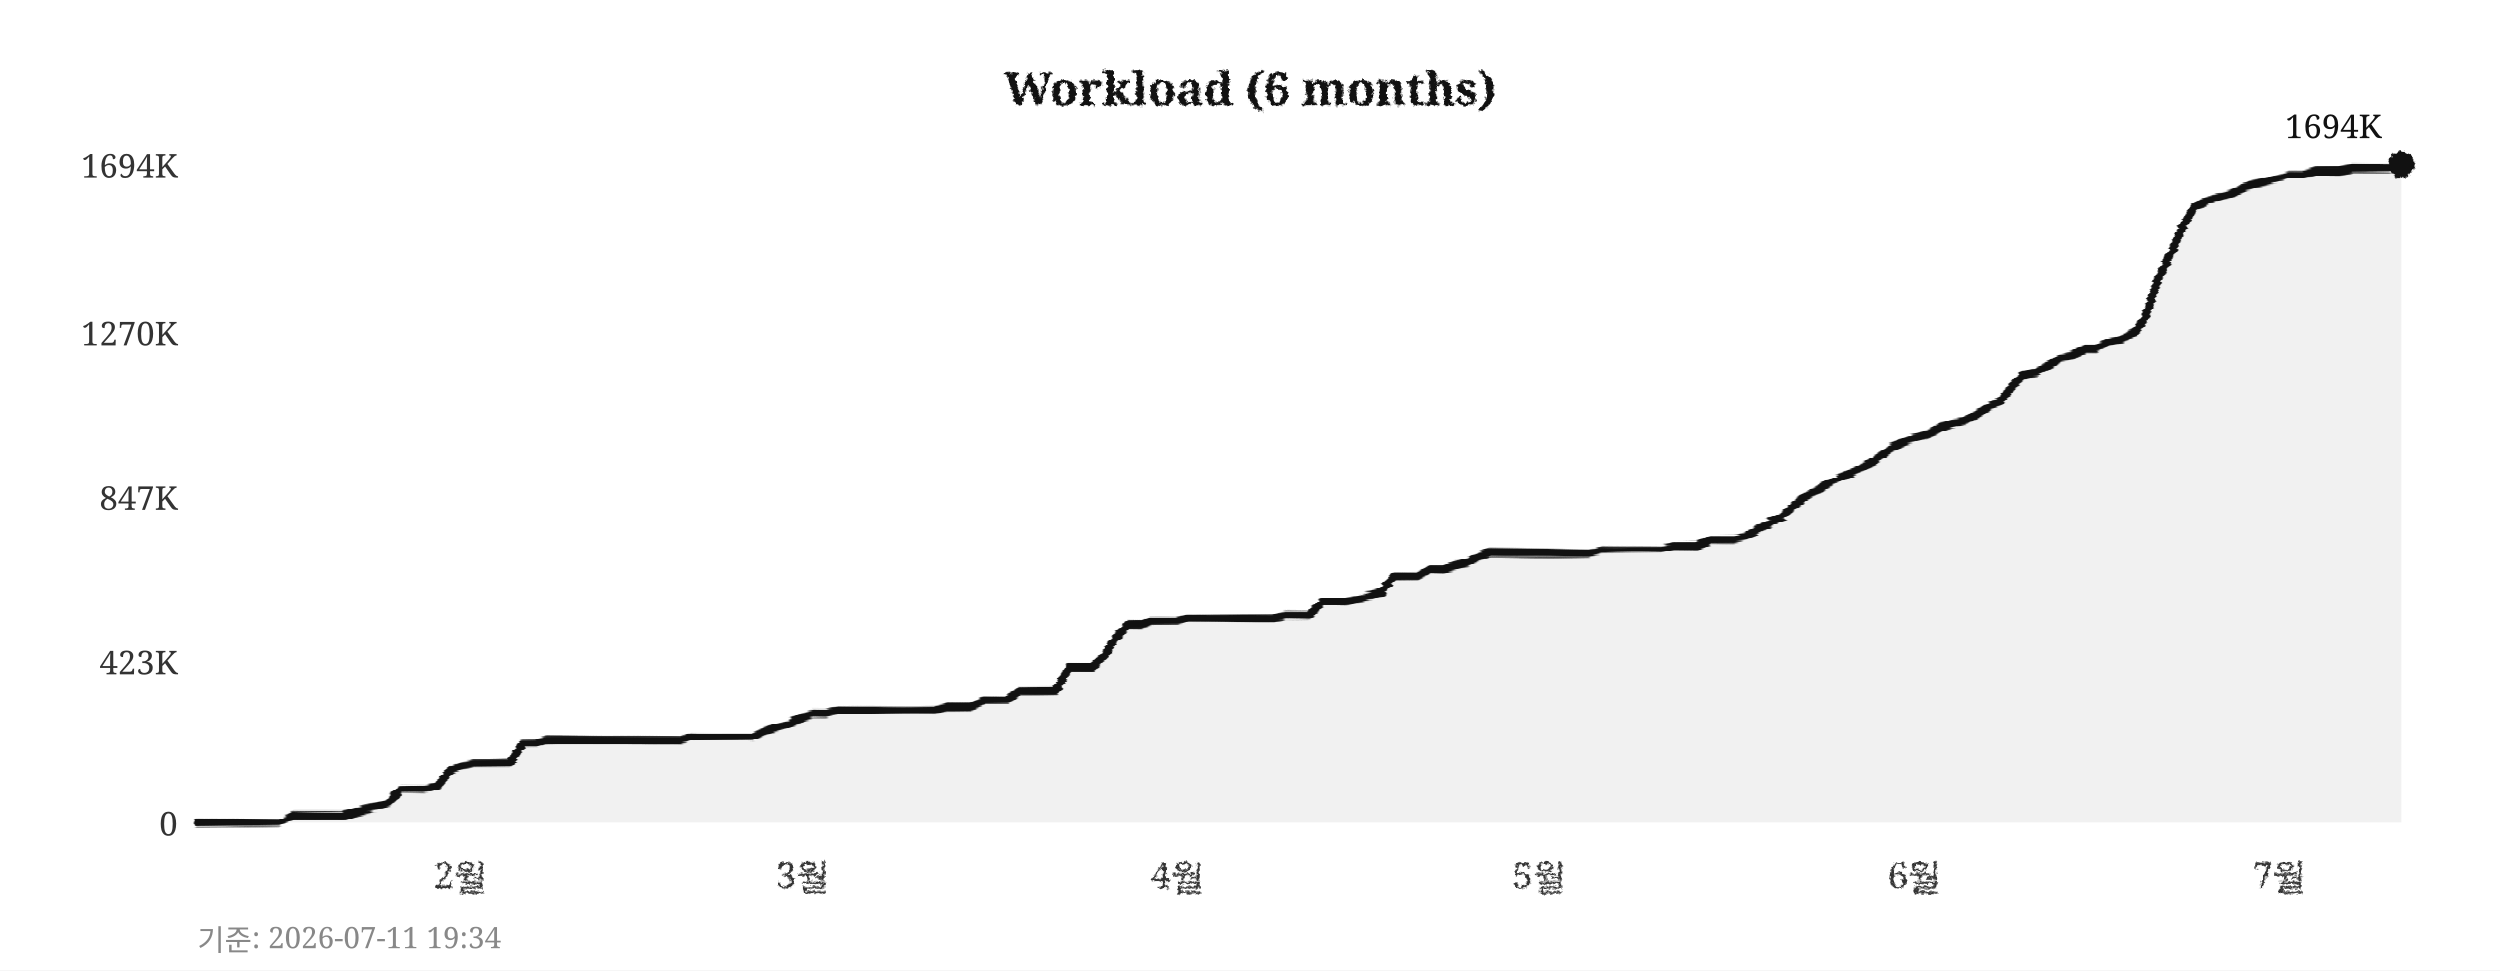
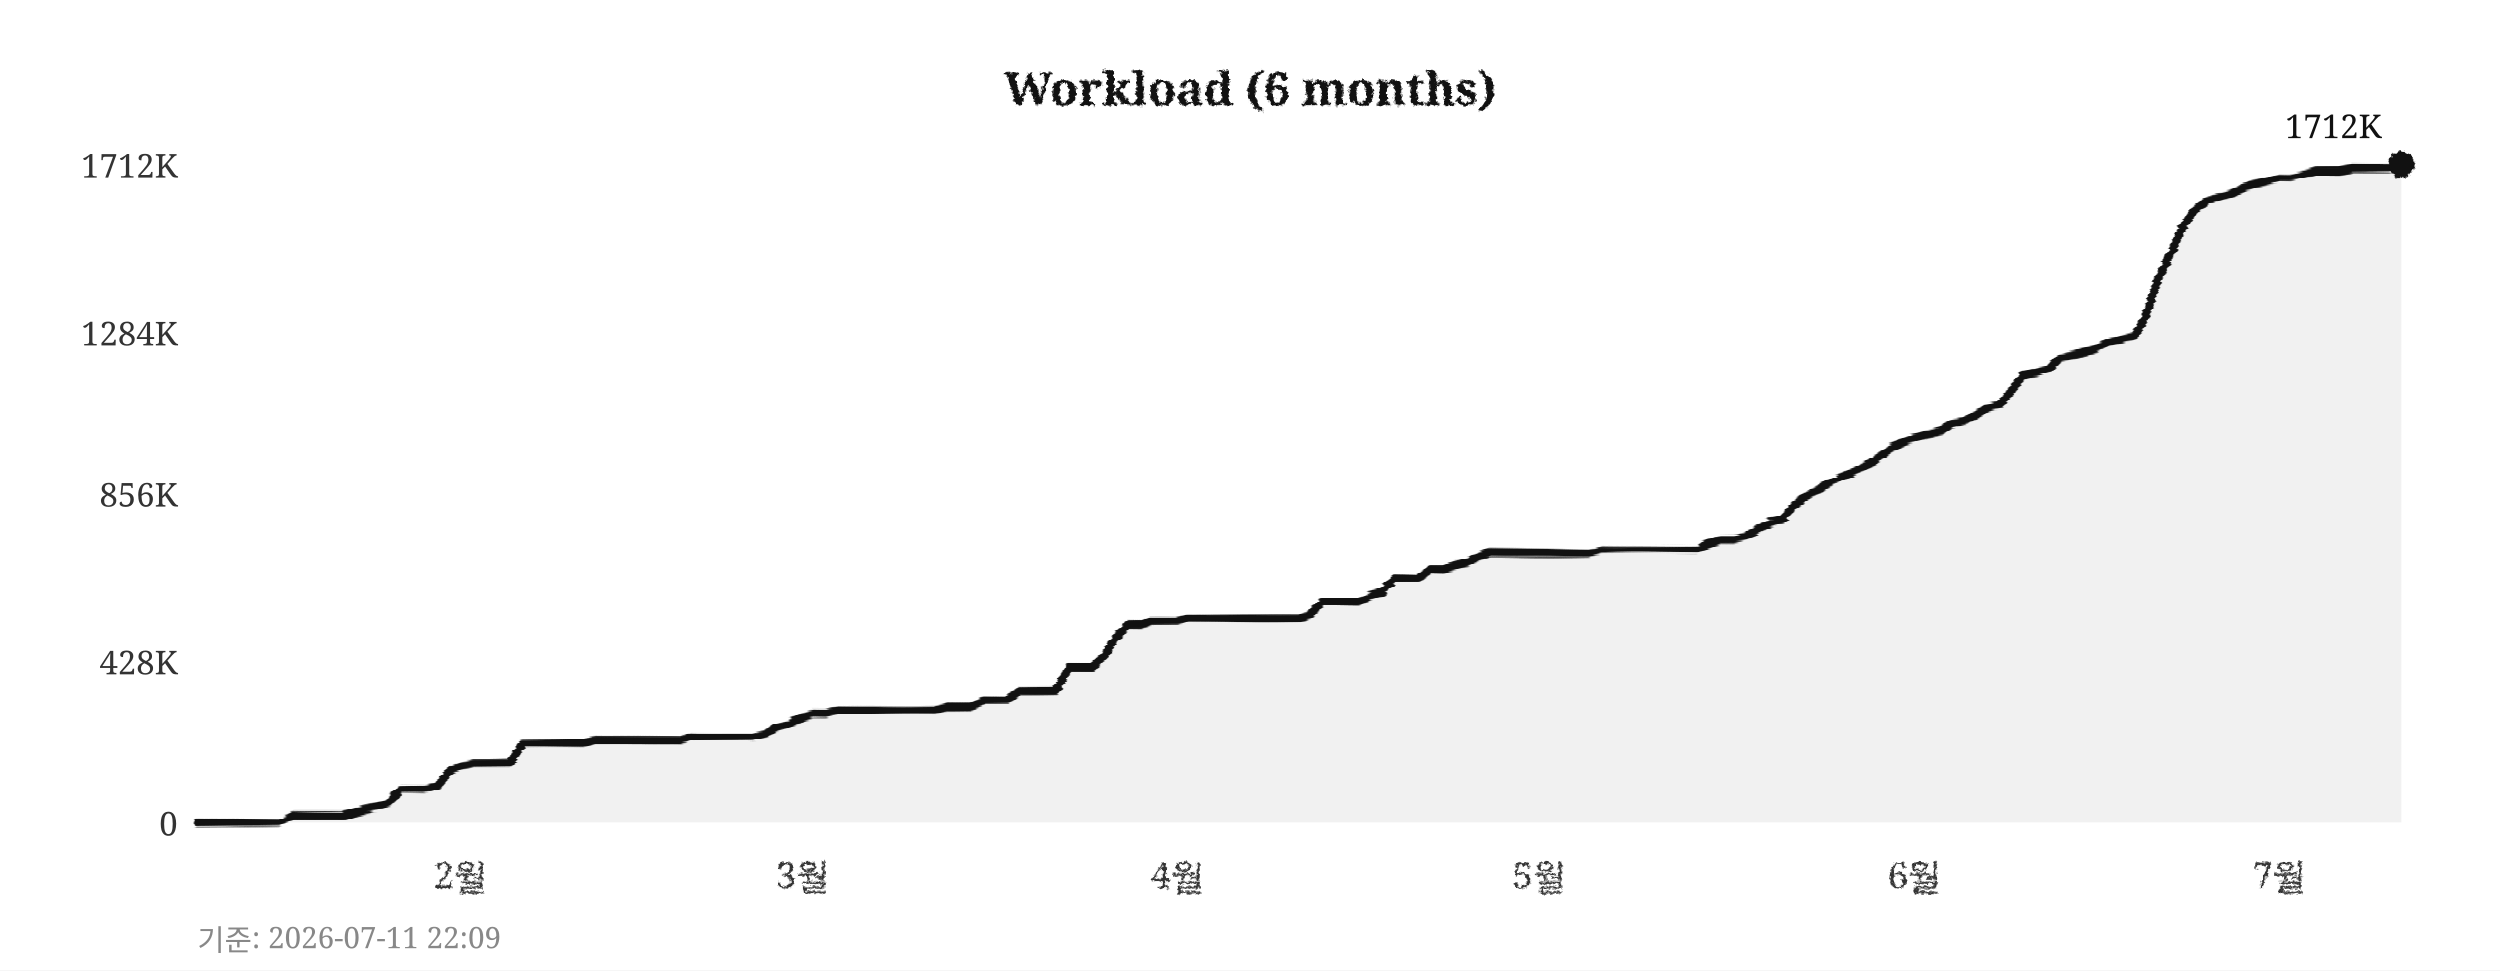
<svg xmlns="http://www.w3.org/2000/svg" width="760" height="295">
  <defs>
    <filter id="pencil" x="-5%" y="-5%" width="110%" height="110%">
      <feTurbulence type="fractalNoise" baseFrequency="0.9" numOctaves="4" seed="5" result="noise" />
      <feDisplacementMap in="SourceGraphic" in2="noise" scale="1.6" xChannelSelector="R" yChannelSelector="G" />
    </filter>
    <filter id="pline" x="-2%" y="-30%" width="104%" height="160%">
      <feTurbulence type="fractalNoise" baseFrequency="0.015 0.9" numOctaves="3" seed="11" result="noise" />
      <feDisplacementMap in="SourceGraphic" in2="noise" scale="1.8" xChannelSelector="R" yChannelSelector="G" />
    </filter>
    <filter id="rough" x="-5%" y="-5%" width="110%" height="110%">
      <feTurbulence type="turbulence" baseFrequency="0.05" numOctaves="2" seed="2" result="noise" />
      <feDisplacementMap in="SourceGraphic" in2="noise" scale="2" xChannelSelector="R" yChannelSelector="G" />
    </filter>
  </defs>
  <rect width="760" height="295" fill="#ffffff" />
  <text x="380" y="32" text-anchor="middle" font-size="14" font-weight="bold" font-family="Georgia,serif" fill="#111111" filter="url(#pencil)">Workload (6 months)</text>
  <line x1="60" y1="250" x2="730" y2="250" stroke="#cccccc" stroke-width="0.7" stroke-dasharray="4,5" filter="url(#rough)" />
  <text x="54" y="254" text-anchor="end" font-size="10" font-family="Georgia,serif" fill="#333333">0</text>
  <line x1="60" y1="201" x2="730" y2="201" stroke="#cccccc" stroke-width="0.7" stroke-dasharray="4,5" filter="url(#rough)" />
-   <text x="54" y="205" text-anchor="end" font-size="10" font-family="Georgia,serif" fill="#333333">423K</text>
-   <line x1="60" y1="151" x2="730" y2="151" stroke="#cccccc" stroke-width="0.7" stroke-dasharray="4,5" filter="url(#rough)" />
-   <text x="54" y="155" text-anchor="end" font-size="10" font-family="Georgia,serif" fill="#333333">847K</text>
+   <text x="54" y="205" text-anchor="end" font-size="10" font-family="Georgia,serif" fill="#333333">428K</text>
+   <line x1="60" y1="150" x2="730" y2="150" stroke="#cccccc" stroke-width="0.7" stroke-dasharray="4,5" filter="url(#rough)" />
+   <text x="54" y="154" text-anchor="end" font-size="10" font-family="Georgia,serif" fill="#333333">856K</text>
  <line x1="60" y1="101" x2="730" y2="101" stroke="#cccccc" stroke-width="0.7" stroke-dasharray="4,5" filter="url(#rough)" />
-   <text x="54" y="105" text-anchor="end" font-size="10" font-family="Georgia,serif" fill="#333333">1270K</text>
+   <text x="54" y="105" text-anchor="end" font-size="10" font-family="Georgia,serif" fill="#333333">1284K</text>
  <line x1="60" y1="50" x2="730" y2="50" stroke="#cccccc" stroke-width="0.7" stroke-dasharray="4,5" filter="url(#rough)" />
-   <text x="54" y="54" text-anchor="end" font-size="10" font-family="Georgia,serif" fill="#333333">1694K</text>
+   <text x="54" y="54" text-anchor="end" font-size="10" font-family="Georgia,serif" fill="#333333">1712K</text>
  <text x="140" y="270" text-anchor="middle" font-size="11" font-family="Georgia,serif" fill="#333333" filter="url(#pencil)">2월</text>
  <text x="244" y="270" text-anchor="middle" font-size="11" font-family="Georgia,serif" fill="#333333" filter="url(#pencil)">3월</text>
  <text x="358" y="270" text-anchor="middle" font-size="11" font-family="Georgia,serif" fill="#333333" filter="url(#pencil)">4월</text>
  <text x="468" y="270" text-anchor="middle" font-size="11" font-family="Georgia,serif" fill="#333333" filter="url(#pencil)">5월</text>
  <text x="582" y="270" text-anchor="middle" font-size="11" font-family="Georgia,serif" fill="#333333" filter="url(#pencil)">6월</text>
  <text x="693" y="270" text-anchor="middle" font-size="11" font-family="Georgia,serif" fill="#333333" filter="url(#pencil)">7월</text>
  <line x1="59" y1="42" x2="59" y2="256" stroke="#111111" stroke-width="2" filter="url(#pline)" />
  <line x1="52" y1="251" x2="738" y2="251" stroke="#111111" stroke-width="2" filter="url(#pline)" />
-   <polygon points="60,250 60,250 63,250 67,250 71,250 74,250 78,250 82,250 85,250 89,248 93,248 96,248 100,248 104,248 107,247 111,246 115,245 118,244 122,240 126,240 129,240 133,239 137,234 140,233 144,232 148,232 152,232 155,232 159,226 163,226 166,225 170,225 174,225 177,225 181,225 185,225 188,225 192,225 196,225 199,225 203,225 207,225 210,224 214,224 218,224 221,224 225,224 229,224 233,222 236,221 240,220 244,218 247,217 251,217 255,216 258,216 262,216 266,216 269,216 273,216 277,216 280,216 284,216 288,215 291,215 295,215 299,213 302,213 306,213 310,210 314,210 317,210 321,210 325,203 328,203 332,203 336,199 339,194 343,190 347,190 350,189 354,189 358,189 361,188 365,188 369,188 372,188 376,188 380,188 383,188 387,188 391,187 395,187 398,187 402,183 406,183 409,183 413,182 417,181 420,180 424,175 428,175 431,175 435,173 439,173 442,172 446,171 450,169 453,168 457,168 461,168 464,168 468,168 472,168 475,168 479,168 483,168 487,167 490,167 494,167 498,167 501,167 505,167 509,166 512,166 516,166 520,164 523,164 527,164 531,163 534,161 538,159 542,157 545,154 549,151 553,149 556,147 560,145 564,143 568,141 571,139 575,136 579,134 582,133 586,132 590,130 593,129 597,128 601,126 604,124 608,122 612,117 615,114 619,113 623,111 626,109 630,108 634,106 637,106 641,104 645,103 649,101 652,97 656,85 660,77 663,70 667,63 671,61 674,60 678,59 682,57 685,56 689,55 693,54 696,53 700,53 704,52 707,52 711,52 715,51 718,51 722,51 726,51 730,50 730,250" fill="#e8e8e8" opacity="0.6" />
-   <polyline points="60,250 63,250 67,250 71,250 74,250 78,250 82,250 85,250 89,248 93,248 96,248 100,248 104,248 107,247 111,246 115,245 118,244 122,240 126,240 129,240 133,239 137,234 140,233 144,232 148,232 152,232 155,232 159,226 163,226 166,225 170,225 174,225 177,225 181,225 185,225 188,225 192,225 196,225 199,225 203,225 207,225 210,224 214,224 218,224 221,224 225,224 229,224 233,222 236,221 240,220 244,218 247,217 251,217 255,216 258,216 262,216 266,216 269,216 273,216 277,216 280,216 284,216 288,215 291,215 295,215 299,213 302,213 306,213 310,210 314,210 317,210 321,210 325,203 328,203 332,203 336,199 339,194 343,190 347,190 350,189 354,189 358,189 361,188 365,188 369,188 372,188 376,188 380,188 383,188 387,188 391,187 395,187 398,187 402,183 406,183 409,183 413,182 417,181 420,180 424,175 428,175 431,175 435,173 439,173 442,172 446,171 450,169 453,168 457,168 461,168 464,168 468,168 472,168 475,168 479,168 483,168 487,167 490,167 494,167 498,167 501,167 505,167 509,166 512,166 516,166 520,164 523,164 527,164 531,163 534,161 538,159 542,157 545,154 549,151 553,149 556,147 560,145 564,143 568,141 571,139 575,136 579,134 582,133 586,132 590,130 593,129 597,128 601,126 604,124 608,122 612,117 615,114 619,113 623,111 626,109 630,108 634,106 637,106 641,104 645,103 649,101 652,97 656,85 660,77 663,70 667,63 671,61 674,60 678,59 682,57 685,56 689,55 693,54 696,53 700,53 704,52 707,52 711,52 715,51 718,51 722,51 726,51 730,50" fill="none" stroke="#111111" stroke-width="2.4" stroke-linejoin="round" stroke-linecap="round" filter="url(#pline)" />
+   <polygon points="60,250 60,250 63,250 67,250 71,250 74,250 78,250 82,250 85,250 89,248 93,248 96,248 100,248 104,248 107,247 111,246 115,245 118,244 122,240 126,240 129,240 133,239 137,234 140,233 144,232 148,232 152,232 155,232 159,226 163,226 166,226 170,226 174,226 177,226 181,225 185,225 188,225 192,225 196,225 199,225 203,225 207,225 210,224 214,224 218,224 221,224 225,224 229,224 233,223 236,221 240,220 244,218 247,217 251,217 255,216 258,216 262,216 266,216 269,216 273,216 277,216 280,216 284,216 288,215 291,215 295,215 299,213 302,213 306,213 310,210 314,210 317,210 321,210 325,203 328,203 332,203 336,199 339,194 343,190 347,190 350,189 354,189 358,189 361,188 365,188 369,188 372,188 376,188 380,188 383,188 387,188 391,188 395,188 398,187 402,183 406,183 409,183 413,183 417,181 420,180 424,176 428,176 431,176 435,173 439,173 442,172 446,171 450,169 453,168 457,168 461,168 464,168 468,168 472,168 475,168 479,168 483,168 487,167 490,167 494,167 498,167 501,167 505,167 509,167 512,167 516,167 520,165 523,164 527,164 531,163 534,161 538,159 542,158 545,154 549,151 553,149 556,147 560,145 564,143 568,141 571,139 575,136 579,134 582,133 586,132 590,131 593,129 597,128 601,126 604,124 608,123 612,118 615,114 619,113 623,112 626,109 630,108 634,107 637,106 641,104 645,103 649,102 652,97 656,85 660,77 663,70 667,64 671,61 674,60 678,59 682,57 685,56 689,55 693,54 696,54 700,53 704,52 707,52 711,52 715,51 718,51 722,51 726,51 730,50 730,250" fill="#e8e8e8" opacity="0.6" />
+   <polyline points="60,250 63,250 67,250 71,250 74,250 78,250 82,250 85,250 89,248 93,248 96,248 100,248 104,248 107,247 111,246 115,245 118,244 122,240 126,240 129,240 133,239 137,234 140,233 144,232 148,232 152,232 155,232 159,226 163,226 166,226 170,226 174,226 177,226 181,225 185,225 188,225 192,225 196,225 199,225 203,225 207,225 210,224 214,224 218,224 221,224 225,224 229,224 233,223 236,221 240,220 244,218 247,217 251,217 255,216 258,216 262,216 266,216 269,216 273,216 277,216 280,216 284,216 288,215 291,215 295,215 299,213 302,213 306,213 310,210 314,210 317,210 321,210 325,203 328,203 332,203 336,199 339,194 343,190 347,190 350,189 354,189 358,189 361,188 365,188 369,188 372,188 376,188 380,188 383,188 387,188 391,188 395,188 398,187 402,183 406,183 409,183 413,183 417,181 420,180 424,176 428,176 431,176 435,173 439,173 442,172 446,171 450,169 453,168 457,168 461,168 464,168 468,168 472,168 475,168 479,168 483,168 487,167 490,167 494,167 498,167 501,167 505,167 509,167 512,167 516,167 520,165 523,164 527,164 531,163 534,161 538,159 542,158 545,154 549,151 553,149 556,147 560,145 564,143 568,141 571,139 575,136 579,134 582,133 586,132 590,131 593,129 597,128 601,126 604,124 608,123 612,118 615,114 619,113 623,112 626,109 630,108 634,107 637,106 641,104 645,103 649,102 652,97 656,85 660,77 663,70 667,64 671,61 674,60 678,59 682,57 685,56 689,55 693,54 696,54 700,53 704,52 707,52 711,52 715,51 718,51 722,51 726,51 730,50" fill="none" stroke="#111111" stroke-width="2.4" stroke-linejoin="round" stroke-linecap="round" filter="url(#pline)" />
  <circle cx="730" cy="50" r="4" fill="#111111" filter="url(#pencil)" />
-   <text x="724" y="42" text-anchor="end" font-size="10" font-family="Georgia,serif" fill="#111111">1694K</text>
-   <text x="60" y="289" font-size="9" font-family="Georgia,serif" fill="#888888">기준: 2026-07-11 19:34</text>
+   <text x="724" y="42" text-anchor="end" font-size="10" font-family="Georgia,serif" fill="#111111">1712K</text>
+   <text x="60" y="289" font-size="9" font-family="Georgia,serif" fill="#888888">기준: 2026-07-11 22:09</text>
</svg>
